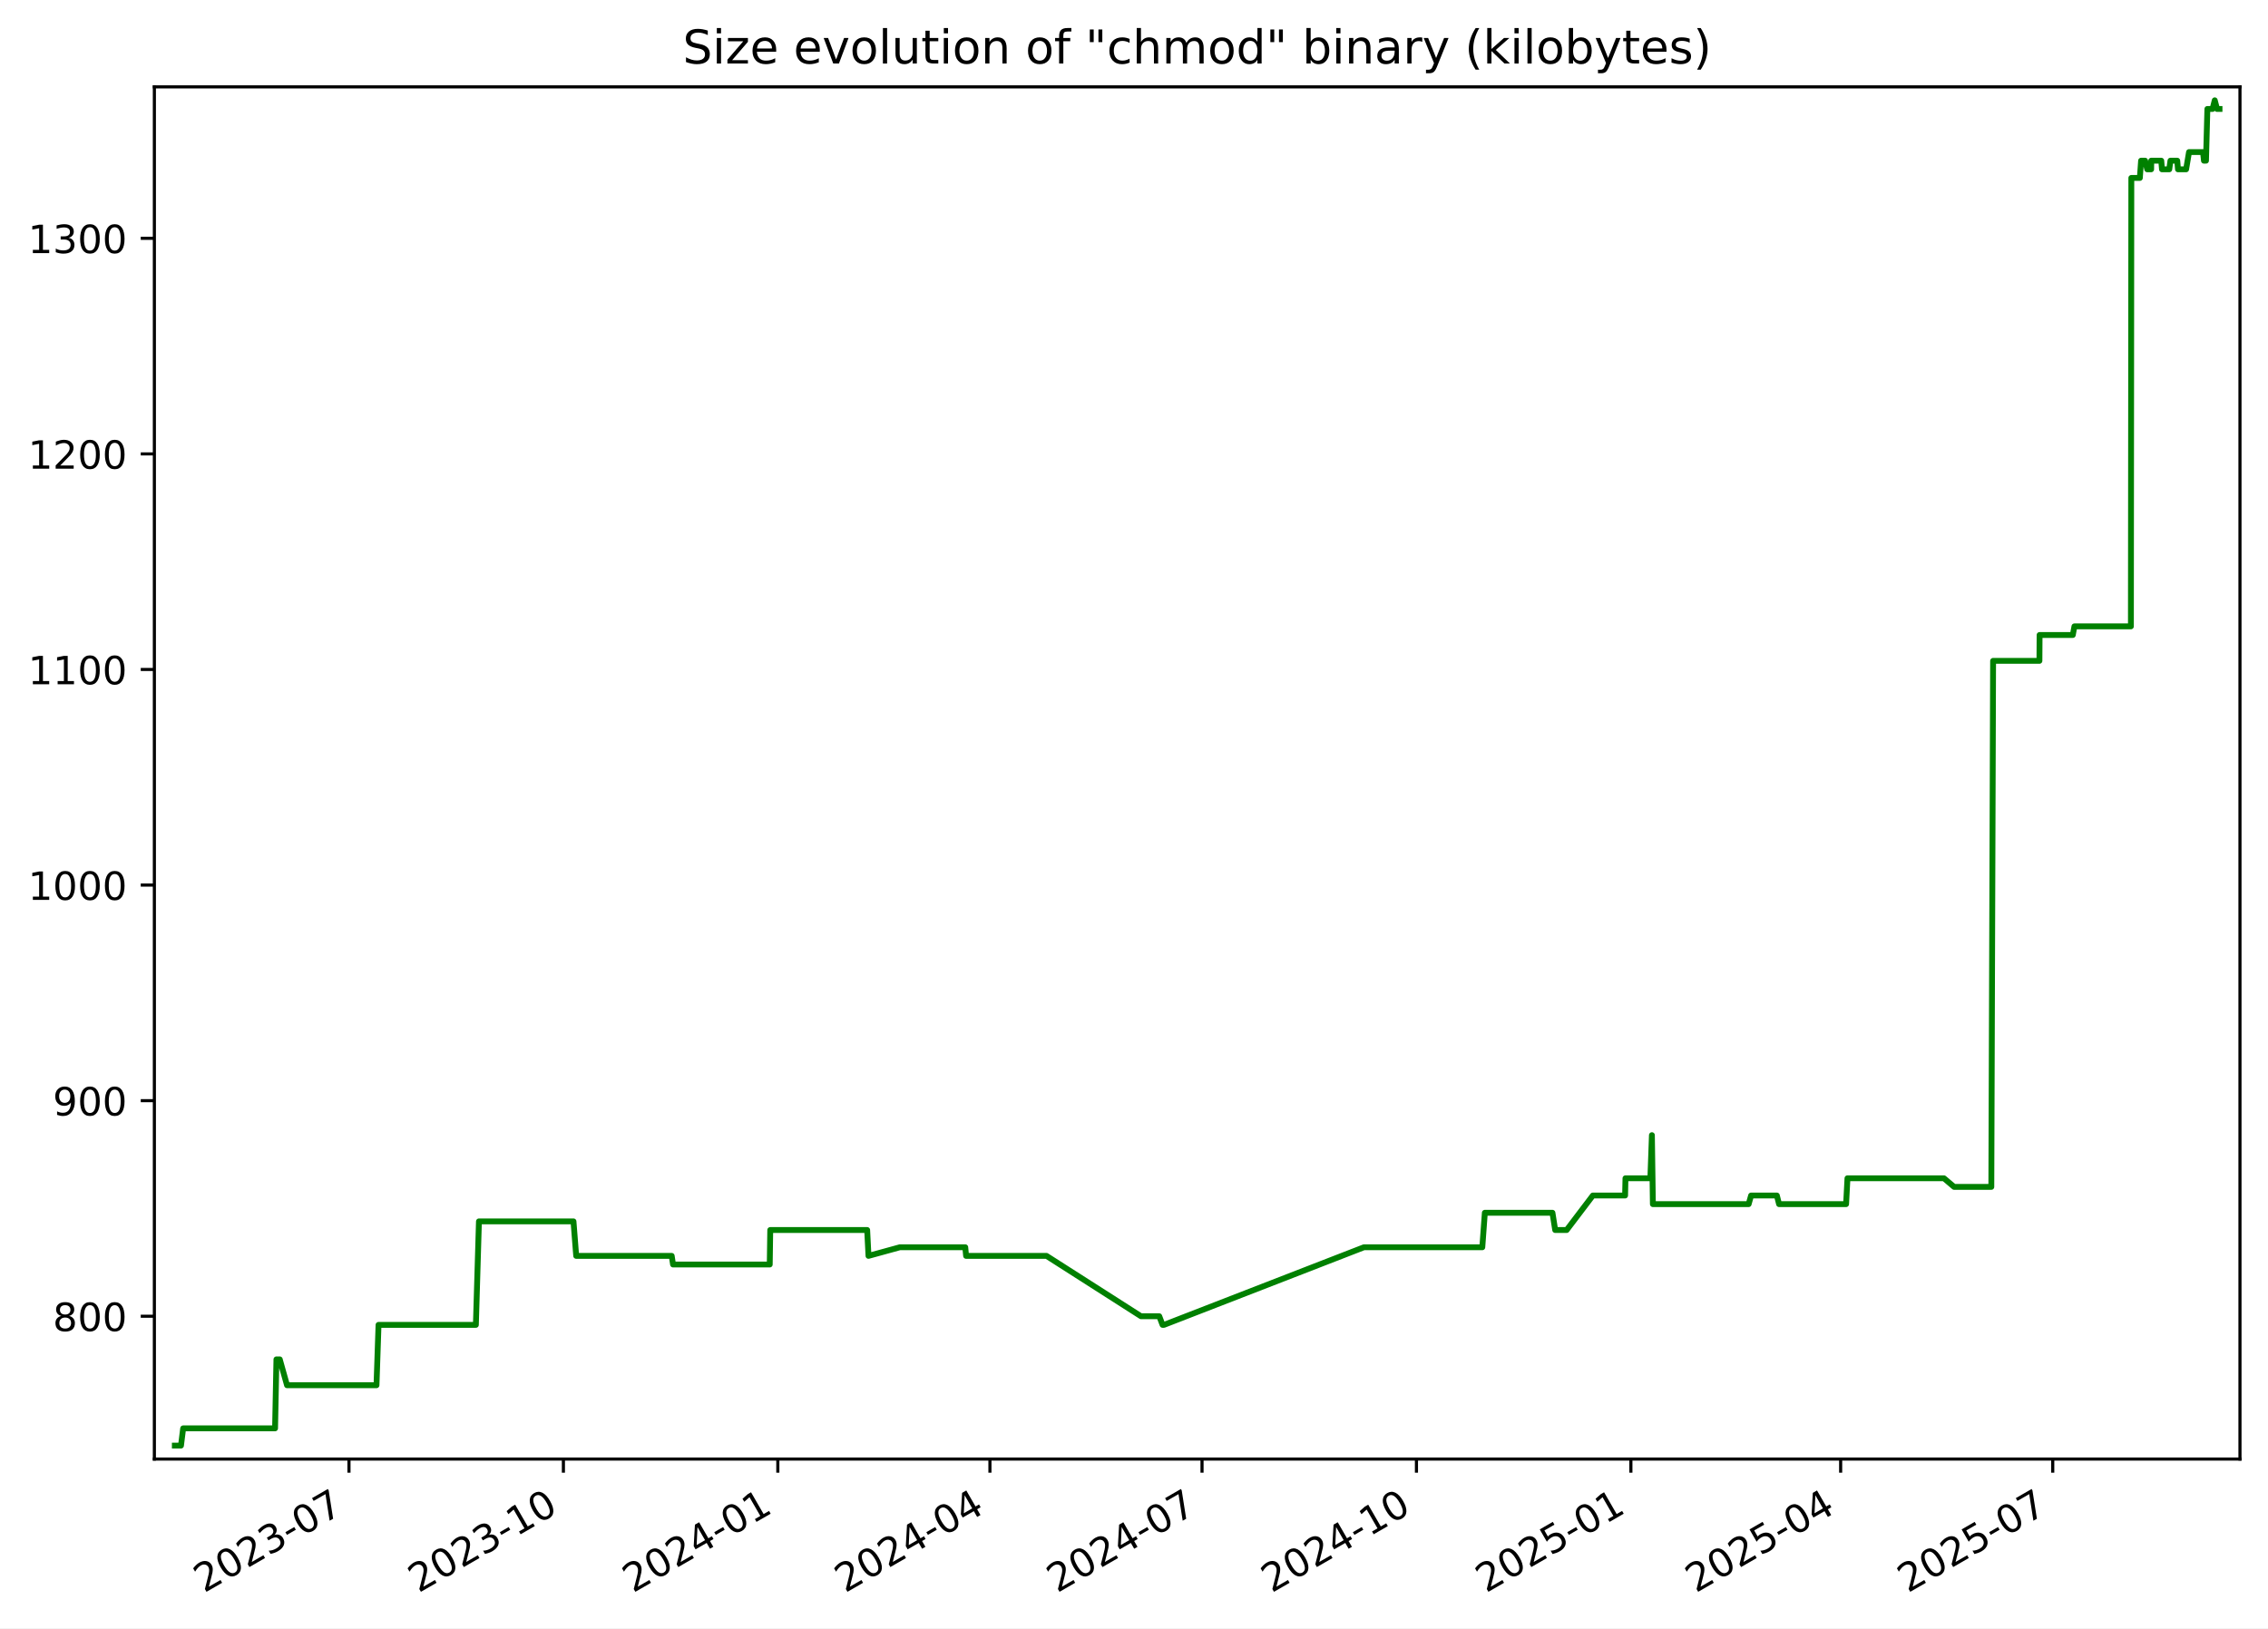
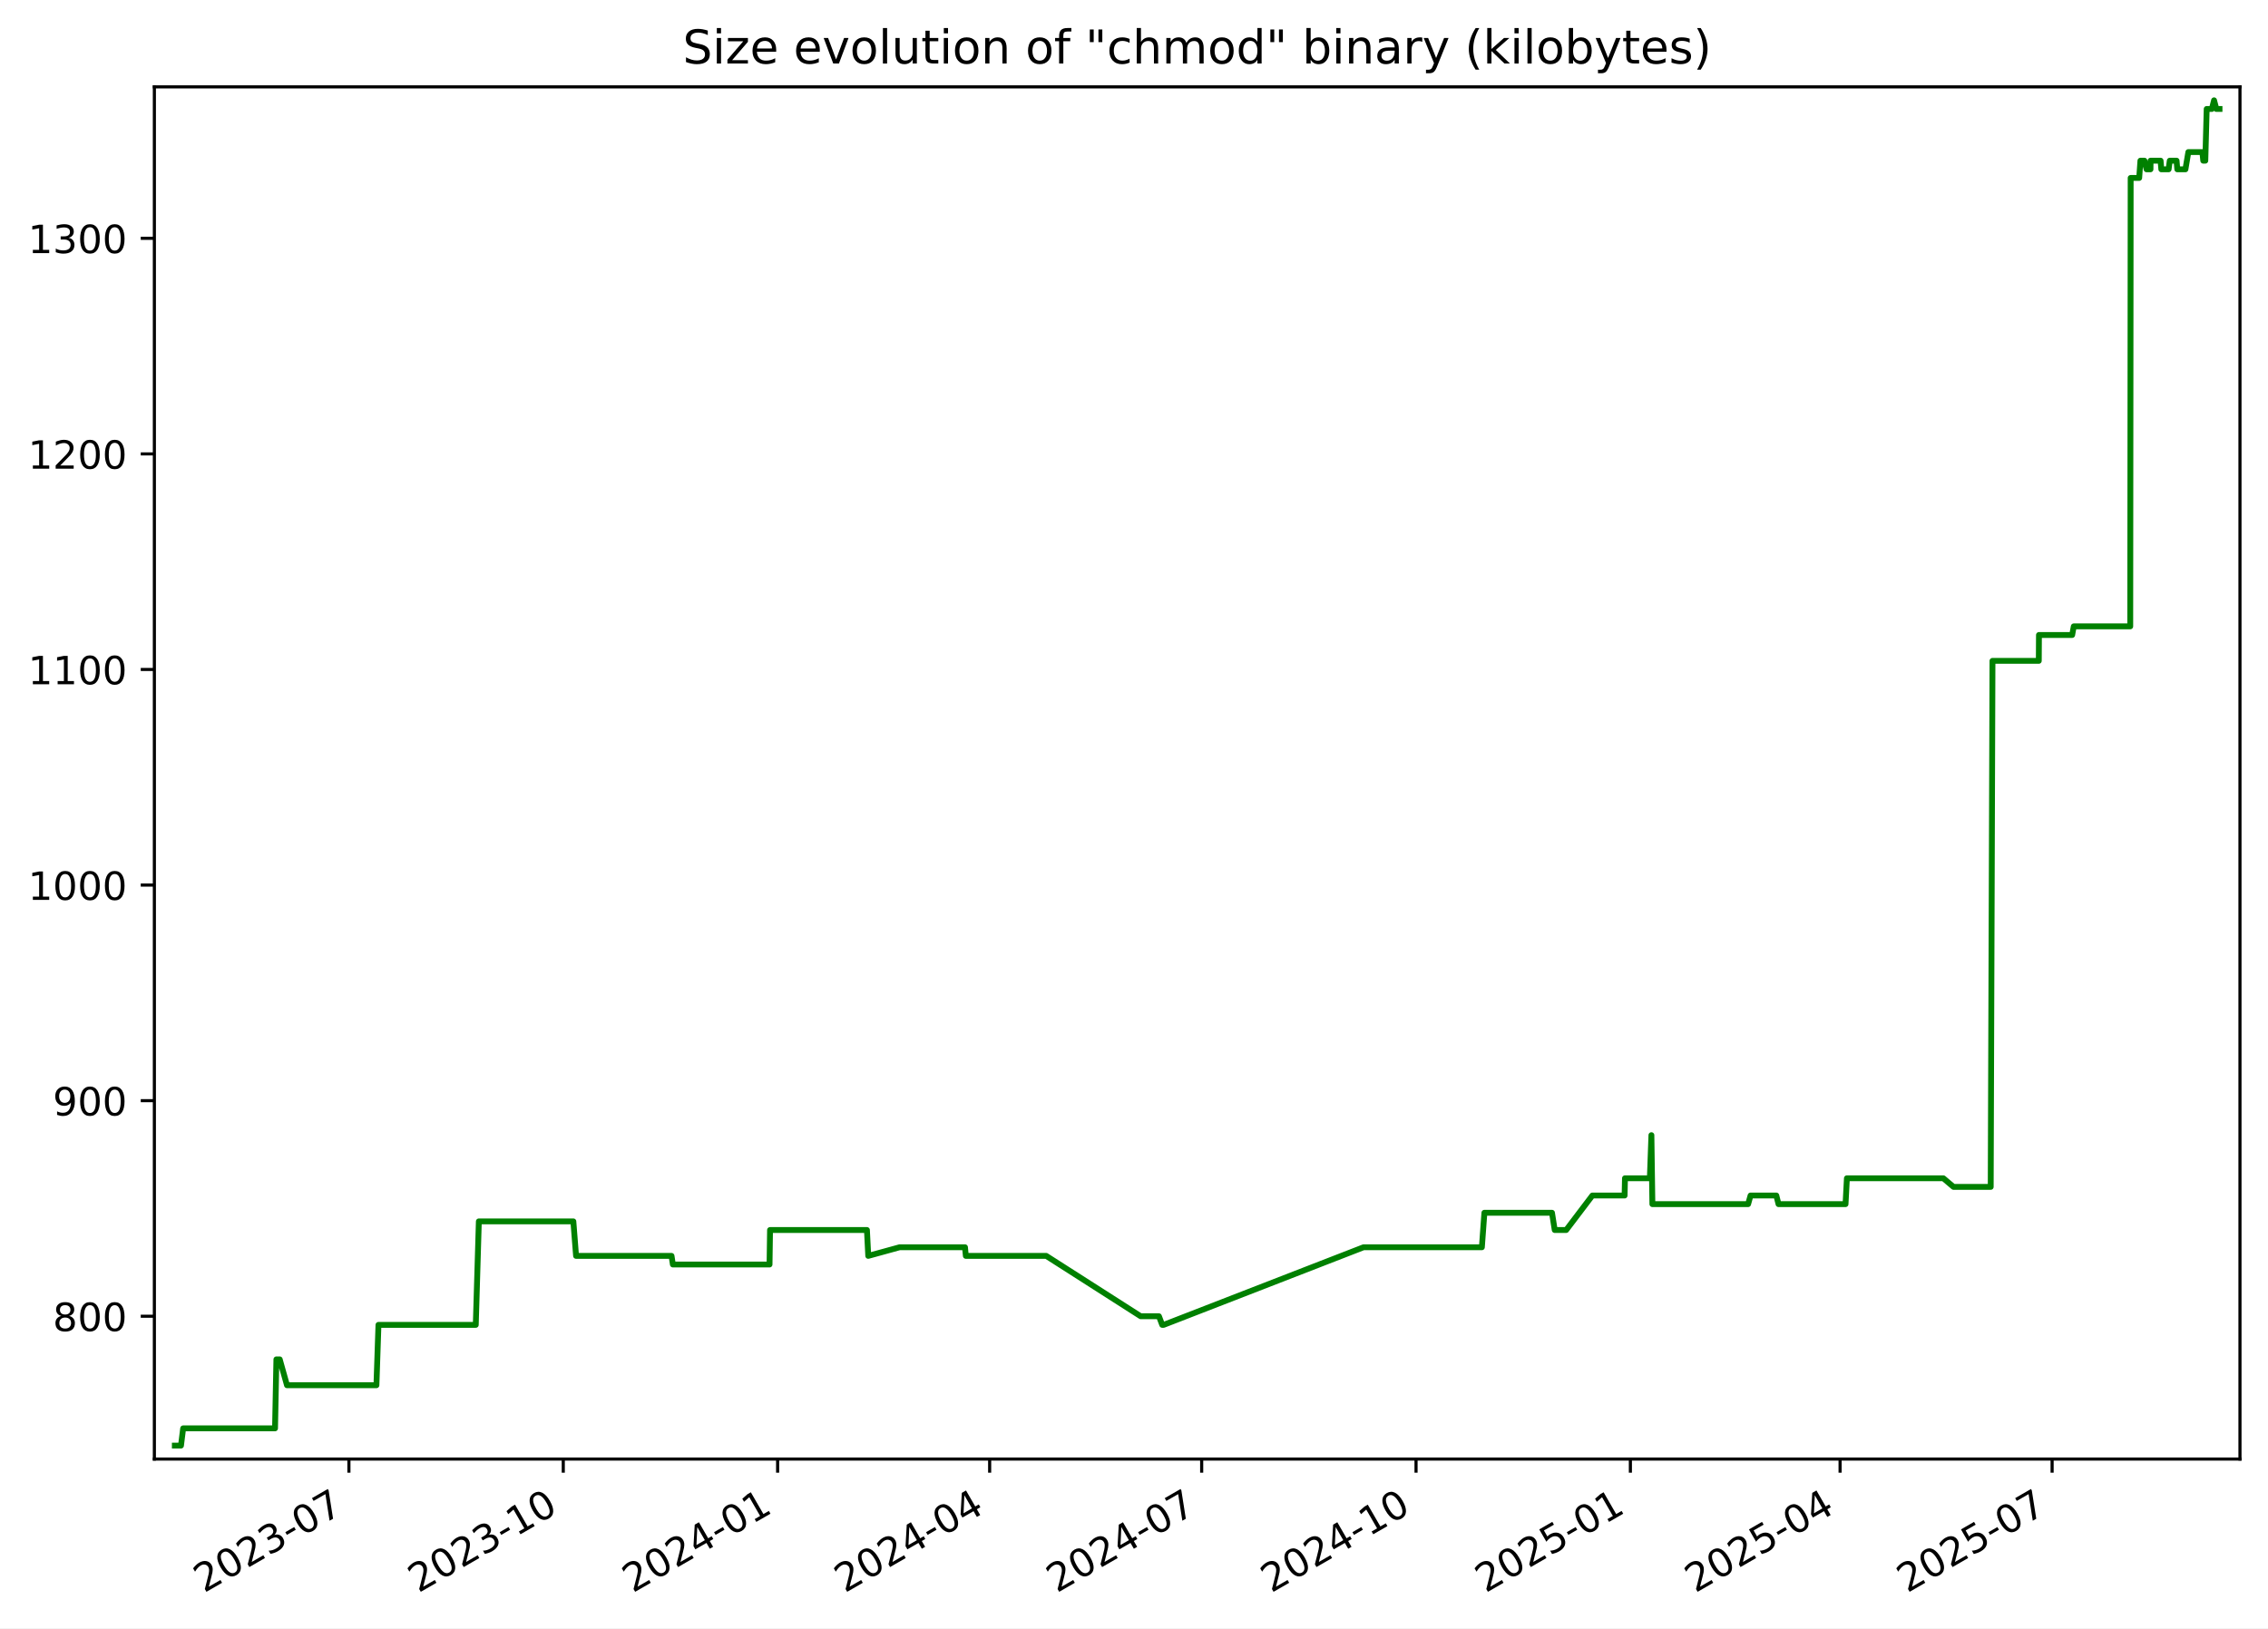
<svg xmlns="http://www.w3.org/2000/svg" xmlns:xlink="http://www.w3.org/1999/xlink" width="582.53pt" height="418.303pt" viewBox="0 0 582.53 418.303" version="1.1">
  <defs>
    <style type="text/css">*{stroke-linejoin: round; stroke-linecap: butt}</style>
  </defs>
  <g id="figure_1">
    <g id="patch_1">
      <path d="M -0 418.303  L 582.53 418.303  L 582.53 0  L -0 0  z " style="fill: #ffffff" />
    </g>
    <g id="axes_1">
      <g id="patch_2">
        <path d="M 39.65 374.83  L 575.33 374.83  L 575.33 22.318  L 39.65 22.318  z " style="fill: #ffffff" />
      </g>
      <g id="matplotlib.axis_1">
        <g id="xtick_1">
          <g id="line2d_1">
            <defs>
-               <path id="m6c3234db01" d="M 0 0  L 0 3.5  " style="stroke: #000000; stroke-width: 0.8" />
+               <path id="mf9b45efa4d" d="M 0 0  L 0 3.5  " style="stroke: #000000; stroke-width: 0.8" />
            </defs>
            <g>
-               <use xlink:href="#m6c3234db01" x="89.633" y="374.83" style="stroke: #000000; stroke-width: 0.8" />
+               <use xlink:href="#mf9b45efa4d" x="89.618" y="374.83" style="stroke: #000000; stroke-width: 0.8" />
            </g>
          </g>
          <g id="text_1">
-             <g transform="translate(52.40794 409.302) rotate(-30) scale(0.1 -0.1)">
+             <g transform="translate(52.3928 409.302) rotate(-30) scale(0.1 -0.1)">
              <defs>
                <path id="DejaVuSans-32" d="M 1228 531  L 3431 531  L 3431 0  L 469 0  L 469 531  Q 828 903 1448 1529  Q 2069 2156 2228 2338  Q 2531 2678 2651 2914  Q 2772 3150 2772 3378  Q 2772 3750 2511 3984  Q 2250 4219 1831 4219  Q 1534 4219 1204 4116  Q 875 4013 500 3803  L 500 4441  Q 881 4594 1212 4672  Q 1544 4750 1819 4750  Q 2544 4750 2975 4387  Q 3406 4025 3406 3419  Q 3406 3131 3298 2873  Q 3191 2616 2906 2266  Q 2828 2175 2409 1742  Q 1991 1309 1228 531  z " transform="scale(0.015625)" />
                <path id="DejaVuSans-30" d="M 2034 4250  Q 1547 4250 1301 3770  Q 1056 3291 1056 2328  Q 1056 1369 1301 889  Q 1547 409 2034 409  Q 2525 409 2770 889  Q 3016 1369 3016 2328  Q 3016 3291 2770 3770  Q 2525 4250 2034 4250  z M 2034 4750  Q 2819 4750 3233 4129  Q 3647 3509 3647 2328  Q 3647 1150 3233 529  Q 2819 -91 2034 -91  Q 1250 -91 836 529  Q 422 1150 422 2328  Q 422 3509 836 4129  Q 1250 4750 2034 4750  z " transform="scale(0.015625)" />
                <path id="DejaVuSans-33" d="M 2597 2516  Q 3050 2419 3304 2112  Q 3559 1806 3559 1356  Q 3559 666 3084 287  Q 2609 -91 1734 -91  Q 1441 -91 1130 -33  Q 819 25 488 141  L 488 750  Q 750 597 1062 519  Q 1375 441 1716 441  Q 2309 441 2620 675  Q 2931 909 2931 1356  Q 2931 1769 2642 2001  Q 2353 2234 1838 2234  L 1294 2234  L 1294 2753  L 1863 2753  Q 2328 2753 2575 2939  Q 2822 3125 2822 3475  Q 2822 3834 2567 4026  Q 2313 4219 1838 4219  Q 1578 4219 1281 4162  Q 984 4106 628 3988  L 628 4550  Q 988 4650 1302 4700  Q 1616 4750 1894 4750  Q 2613 4750 3031 4423  Q 3450 4097 3450 3541  Q 3450 3153 3228 2886  Q 3006 2619 2597 2516  z " transform="scale(0.015625)" />
                <path id="DejaVuSans-2d" d="M 313 2009  L 1997 2009  L 1997 1497  L 313 1497  L 313 2009  z " transform="scale(0.015625)" />
                <path id="DejaVuSans-37" d="M 525 4666  L 3525 4666  L 3525 4397  L 1831 0  L 1172 0  L 2766 4134  L 525 4134  L 525 4666  z " transform="scale(0.015625)" />
              </defs>
              <use xlink:href="#DejaVuSans-32" />
              <use xlink:href="#DejaVuSans-30" x="63.623" />
              <use xlink:href="#DejaVuSans-32" x="127.246" />
              <use xlink:href="#DejaVuSans-33" x="190.869" />
              <use xlink:href="#DejaVuSans-2d" x="254.492" />
              <use xlink:href="#DejaVuSans-30" x="290.576" />
              <use xlink:href="#DejaVuSans-37" x="354.199" />
            </g>
          </g>
        </g>
        <g id="xtick_2">
          <g id="line2d_2">
            <g>
-               <use xlink:href="#m6c3234db01" x="144.708" y="374.83" style="stroke: #000000; stroke-width: 0.8" />
+               <use xlink:href="#mf9b45efa4d" x="144.674" y="374.83" style="stroke: #000000; stroke-width: 0.8" />
            </g>
          </g>
          <g id="text_2">
-             <g transform="translate(107.4831 409.302) rotate(-30) scale(0.1 -0.1)">
+             <g transform="translate(107.4494 409.302) rotate(-30) scale(0.1 -0.1)">
              <defs>
                <path id="DejaVuSans-31" d="M 794 531  L 1825 531  L 1825 4091  L 703 3866  L 703 4441  L 1819 4666  L 2450 4666  L 2450 531  L 3481 531  L 3481 0  L 794 0  L 794 531  z " transform="scale(0.015625)" />
              </defs>
              <use xlink:href="#DejaVuSans-32" />
              <use xlink:href="#DejaVuSans-30" x="63.623" />
              <use xlink:href="#DejaVuSans-32" x="127.246" />
              <use xlink:href="#DejaVuSans-33" x="190.869" />
              <use xlink:href="#DejaVuSans-2d" x="254.492" />
              <use xlink:href="#DejaVuSans-31" x="290.576" />
              <use xlink:href="#DejaVuSans-30" x="354.199" />
            </g>
          </g>
        </g>
        <g id="xtick_3">
          <g id="line2d_3">
            <g>
-               <use xlink:href="#m6c3234db01" x="199.783" y="374.83" style="stroke: #000000; stroke-width: 0.8" />
+               <use xlink:href="#mf9b45efa4d" x="199.731" y="374.83" style="stroke: #000000; stroke-width: 0.8" />
            </g>
          </g>
          <g id="text_3">
-             <g transform="translate(162.5584 409.302) rotate(-30) scale(0.1 -0.1)">
+             <g transform="translate(162.506 409.302) rotate(-30) scale(0.1 -0.1)">
              <defs>
                <path id="DejaVuSans-34" d="M 2419 4116  L 825 1625  L 2419 1625  L 2419 4116  z M 2253 4666  L 3047 4666  L 3047 1625  L 3713 1625  L 3713 1100  L 3047 1100  L 3047 0  L 2419 0  L 2419 1100  L 313 1100  L 313 1709  L 2253 4666  z " transform="scale(0.015625)" />
              </defs>
              <use xlink:href="#DejaVuSans-32" />
              <use xlink:href="#DejaVuSans-30" x="63.623" />
              <use xlink:href="#DejaVuSans-32" x="127.246" />
              <use xlink:href="#DejaVuSans-34" x="190.869" />
              <use xlink:href="#DejaVuSans-2d" x="254.492" />
              <use xlink:href="#DejaVuSans-30" x="290.576" />
              <use xlink:href="#DejaVuSans-31" x="354.199" />
            </g>
          </g>
        </g>
        <g id="xtick_4">
          <g id="line2d_4">
            <g>
-               <use xlink:href="#m6c3234db01" x="254.26" y="374.83" style="stroke: #000000; stroke-width: 0.8" />
+               <use xlink:href="#mf9b45efa4d" x="254.189" y="374.83" style="stroke: #000000; stroke-width: 0.8" />
            </g>
          </g>
          <g id="text_4">
-             <g transform="translate(217.0349 409.302) rotate(-30) scale(0.1 -0.1)">
+             <g transform="translate(216.9641 409.302) rotate(-30) scale(0.1 -0.1)">
              <use xlink:href="#DejaVuSans-32" />
              <use xlink:href="#DejaVuSans-30" x="63.623" />
              <use xlink:href="#DejaVuSans-32" x="127.246" />
              <use xlink:href="#DejaVuSans-34" x="190.869" />
              <use xlink:href="#DejaVuSans-2d" x="254.492" />
              <use xlink:href="#DejaVuSans-30" x="290.576" />
              <use xlink:href="#DejaVuSans-34" x="354.199" />
            </g>
          </g>
        </g>
        <g id="xtick_5">
          <g id="line2d_5">
            <g>
-               <use xlink:href="#m6c3234db01" x="308.736" y="374.83" style="stroke: #000000; stroke-width: 0.8" />
+               <use xlink:href="#mf9b45efa4d" x="308.647" y="374.83" style="stroke: #000000; stroke-width: 0.8" />
            </g>
          </g>
          <g id="text_5">
-             <g transform="translate(271.5115 409.302) rotate(-30) scale(0.1 -0.1)">
+             <g transform="translate(271.4222 409.302) rotate(-30) scale(0.1 -0.1)">
              <use xlink:href="#DejaVuSans-32" />
              <use xlink:href="#DejaVuSans-30" x="63.623" />
              <use xlink:href="#DejaVuSans-32" x="127.246" />
              <use xlink:href="#DejaVuSans-34" x="190.869" />
              <use xlink:href="#DejaVuSans-2d" x="254.492" />
              <use xlink:href="#DejaVuSans-30" x="290.576" />
              <use xlink:href="#DejaVuSans-37" x="354.199" />
            </g>
          </g>
        </g>
        <g id="xtick_6">
          <g id="line2d_6">
            <g>
-               <use xlink:href="#m6c3234db01" x="363.812" y="374.83" style="stroke: #000000; stroke-width: 0.8" />
+               <use xlink:href="#mf9b45efa4d" x="363.704" y="374.83" style="stroke: #000000; stroke-width: 0.8" />
            </g>
          </g>
          <g id="text_6">
-             <g transform="translate(326.5867 409.302) rotate(-30) scale(0.1 -0.1)">
+             <g transform="translate(326.4788 409.302) rotate(-30) scale(0.1 -0.1)">
              <use xlink:href="#DejaVuSans-32" />
              <use xlink:href="#DejaVuSans-30" x="63.623" />
              <use xlink:href="#DejaVuSans-32" x="127.246" />
              <use xlink:href="#DejaVuSans-34" x="190.869" />
              <use xlink:href="#DejaVuSans-2d" x="254.492" />
              <use xlink:href="#DejaVuSans-31" x="290.576" />
              <use xlink:href="#DejaVuSans-30" x="354.199" />
            </g>
          </g>
        </g>
        <g id="xtick_7">
          <g id="line2d_7">
            <g>
-               <use xlink:href="#m6c3234db01" x="418.887" y="374.83" style="stroke: #000000; stroke-width: 0.8" />
+               <use xlink:href="#mf9b45efa4d" x="418.76" y="374.83" style="stroke: #000000; stroke-width: 0.8" />
            </g>
          </g>
          <g id="text_7">
-             <g transform="translate(381.6619 409.302) rotate(-30) scale(0.1 -0.1)">
+             <g transform="translate(381.5354 409.302) rotate(-30) scale(0.1 -0.1)">
              <defs>
                <path id="DejaVuSans-35" d="M 691 4666  L 3169 4666  L 3169 4134  L 1269 4134  L 1269 2991  Q 1406 3038 1543 3061  Q 1681 3084 1819 3084  Q 2600 3084 3056 2656  Q 3513 2228 3513 1497  Q 3513 744 3044 326  Q 2575 -91 1722 -91  Q 1428 -91 1123 -41  Q 819 9 494 109  L 494 744  Q 775 591 1075 516  Q 1375 441 1709 441  Q 2250 441 2565 725  Q 2881 1009 2881 1497  Q 2881 1984 2565 2268  Q 2250 2553 1709 2553  Q 1456 2553 1204 2497  Q 953 2441 691 2322  L 691 4666  z " transform="scale(0.015625)" />
              </defs>
              <use xlink:href="#DejaVuSans-32" />
              <use xlink:href="#DejaVuSans-30" x="63.623" />
              <use xlink:href="#DejaVuSans-32" x="127.246" />
              <use xlink:href="#DejaVuSans-35" x="190.869" />
              <use xlink:href="#DejaVuSans-2d" x="254.492" />
              <use xlink:href="#DejaVuSans-30" x="290.576" />
              <use xlink:href="#DejaVuSans-31" x="354.199" />
            </g>
          </g>
        </g>
        <g id="xtick_8">
          <g id="line2d_8">
            <g>
-               <use xlink:href="#m6c3234db01" x="472.765" y="374.83" style="stroke: #000000; stroke-width: 0.8" />
+               <use xlink:href="#mf9b45efa4d" x="472.62" y="374.83" style="stroke: #000000; stroke-width: 0.8" />
            </g>
          </g>
          <g id="text_8">
-             <g transform="translate(435.5398 409.302) rotate(-30) scale(0.1 -0.1)">
+             <g transform="translate(435.3951 409.302) rotate(-30) scale(0.1 -0.1)">
              <use xlink:href="#DejaVuSans-32" />
              <use xlink:href="#DejaVuSans-30" x="63.623" />
              <use xlink:href="#DejaVuSans-32" x="127.246" />
              <use xlink:href="#DejaVuSans-35" x="190.869" />
              <use xlink:href="#DejaVuSans-2d" x="254.492" />
              <use xlink:href="#DejaVuSans-30" x="290.576" />
              <use xlink:href="#DejaVuSans-34" x="354.199" />
            </g>
          </g>
        </g>
        <g id="xtick_9">
          <g id="line2d_9">
            <g>
-               <use xlink:href="#m6c3234db01" x="527.241" y="374.83" style="stroke: #000000; stroke-width: 0.8" />
+               <use xlink:href="#mf9b45efa4d" x="527.078" y="374.83" style="stroke: #000000; stroke-width: 0.8" />
            </g>
          </g>
          <g id="text_9">
-             <g transform="translate(490.0164 409.302) rotate(-30) scale(0.1 -0.1)">
+             <g transform="translate(489.8532 409.302) rotate(-30) scale(0.1 -0.1)">
              <use xlink:href="#DejaVuSans-32" />
              <use xlink:href="#DejaVuSans-30" x="63.623" />
              <use xlink:href="#DejaVuSans-32" x="127.246" />
              <use xlink:href="#DejaVuSans-35" x="190.869" />
              <use xlink:href="#DejaVuSans-2d" x="254.492" />
              <use xlink:href="#DejaVuSans-30" x="290.576" />
              <use xlink:href="#DejaVuSans-37" x="354.199" />
            </g>
          </g>
        </g>
      </g>
      <g id="matplotlib.axis_2">
        <g id="ytick_1">
          <g id="line2d_10">
            <defs>
-               <path id="me7ffcbf375" d="M 0 0  L -3.5 0  " style="stroke: #000000; stroke-width: 0.8" />
+               <path id="m7e3297a754" d="M 0 0  L -3.5 0  " style="stroke: #000000; stroke-width: 0.8" />
            </defs>
            <g>
-               <use xlink:href="#me7ffcbf375" x="39.65" y="338.143" style="stroke: #000000; stroke-width: 0.8" />
+               <use xlink:href="#m7e3297a754" x="39.65" y="338.143" style="stroke: #000000; stroke-width: 0.8" />
            </g>
          </g>
          <g id="text_10">
            <g transform="translate(13.5625 341.9426) scale(0.1 -0.1)">
              <defs>
                <path id="DejaVuSans-38" d="M 2034 2216  Q 1584 2216 1326 1975  Q 1069 1734 1069 1313  Q 1069 891 1326 650  Q 1584 409 2034 409  Q 2484 409 2743 651  Q 3003 894 3003 1313  Q 3003 1734 2745 1975  Q 2488 2216 2034 2216  z M 1403 2484  Q 997 2584 770 2862  Q 544 3141 544 3541  Q 544 4100 942 4425  Q 1341 4750 2034 4750  Q 2731 4750 3128 4425  Q 3525 4100 3525 3541  Q 3525 3141 3298 2862  Q 3072 2584 2669 2484  Q 3125 2378 3379 2068  Q 3634 1759 3634 1313  Q 3634 634 3220 271  Q 2806 -91 2034 -91  Q 1263 -91 848 271  Q 434 634 434 1313  Q 434 1759 690 2068  Q 947 2378 1403 2484  z M 1172 3481  Q 1172 3119 1398 2916  Q 1625 2713 2034 2713  Q 2441 2713 2670 2916  Q 2900 3119 2900 3481  Q 2900 3844 2670 4047  Q 2441 4250 2034 4250  Q 1625 4250 1398 4047  Q 1172 3844 1172 3481  z " transform="scale(0.015625)" />
              </defs>
              <use xlink:href="#DejaVuSans-38" />
              <use xlink:href="#DejaVuSans-30" x="63.623" />
              <use xlink:href="#DejaVuSans-30" x="127.246" />
            </g>
          </g>
        </g>
        <g id="ytick_2">
          <g id="line2d_11">
            <g>
-               <use xlink:href="#me7ffcbf375" x="39.65" y="282.759" style="stroke: #000000; stroke-width: 0.8" />
+               <use xlink:href="#m7e3297a754" x="39.65" y="282.759" style="stroke: #000000; stroke-width: 0.8" />
            </g>
          </g>
          <g id="text_11">
            <g transform="translate(13.5625 286.558) scale(0.1 -0.1)">
              <defs>
                <path id="DejaVuSans-39" d="M 703 97  L 703 672  Q 941 559 1184 500  Q 1428 441 1663 441  Q 2288 441 2617 861  Q 2947 1281 2994 2138  Q 2813 1869 2534 1725  Q 2256 1581 1919 1581  Q 1219 1581 811 2004  Q 403 2428 403 3163  Q 403 3881 828 4315  Q 1253 4750 1959 4750  Q 2769 4750 3195 4129  Q 3622 3509 3622 2328  Q 3622 1225 3098 567  Q 2575 -91 1691 -91  Q 1453 -91 1209 -44  Q 966 3 703 97  z M 1959 2075  Q 2384 2075 2632 2365  Q 2881 2656 2881 3163  Q 2881 3666 2632 3958  Q 2384 4250 1959 4250  Q 1534 4250 1286 3958  Q 1038 3666 1038 3163  Q 1038 2656 1286 2365  Q 1534 2075 1959 2075  z " transform="scale(0.015625)" />
              </defs>
              <use xlink:href="#DejaVuSans-39" />
              <use xlink:href="#DejaVuSans-30" x="63.623" />
              <use xlink:href="#DejaVuSans-30" x="127.246" />
            </g>
          </g>
        </g>
        <g id="ytick_3">
          <g id="line2d_12">
            <g>
-               <use xlink:href="#me7ffcbf375" x="39.65" y="227.374" style="stroke: #000000; stroke-width: 0.8" />
+               <use xlink:href="#m7e3297a754" x="39.65" y="227.374" style="stroke: #000000; stroke-width: 0.8" />
            </g>
          </g>
          <g id="text_12">
            <g transform="translate(7.2 231.1733) scale(0.1 -0.1)">
              <use xlink:href="#DejaVuSans-31" />
              <use xlink:href="#DejaVuSans-30" x="63.623" />
              <use xlink:href="#DejaVuSans-30" x="127.246" />
              <use xlink:href="#DejaVuSans-30" x="190.869" />
            </g>
          </g>
        </g>
        <g id="ytick_4">
          <g id="line2d_13">
            <g>
-               <use xlink:href="#me7ffcbf375" x="39.65" y="171.99" style="stroke: #000000; stroke-width: 0.8" />
+               <use xlink:href="#m7e3297a754" x="39.65" y="171.99" style="stroke: #000000; stroke-width: 0.8" />
            </g>
          </g>
          <g id="text_13">
            <g transform="translate(7.2 175.7887) scale(0.1 -0.1)">
              <use xlink:href="#DejaVuSans-31" />
              <use xlink:href="#DejaVuSans-31" x="63.623" />
              <use xlink:href="#DejaVuSans-30" x="127.246" />
              <use xlink:href="#DejaVuSans-30" x="190.869" />
            </g>
          </g>
        </g>
        <g id="ytick_5">
          <g id="line2d_14">
            <g>
-               <use xlink:href="#me7ffcbf375" x="39.65" y="116.605" style="stroke: #000000; stroke-width: 0.8" />
+               <use xlink:href="#m7e3297a754" x="39.65" y="116.605" style="stroke: #000000; stroke-width: 0.8" />
            </g>
          </g>
          <g id="text_14">
            <g transform="translate(7.2 120.4041) scale(0.1 -0.1)">
              <use xlink:href="#DejaVuSans-31" />
              <use xlink:href="#DejaVuSans-32" x="63.623" />
              <use xlink:href="#DejaVuSans-30" x="127.246" />
              <use xlink:href="#DejaVuSans-30" x="190.869" />
            </g>
          </g>
        </g>
        <g id="ytick_6">
          <g id="line2d_15">
            <g>
-               <use xlink:href="#me7ffcbf375" x="39.65" y="61.22" style="stroke: #000000; stroke-width: 0.8" />
+               <use xlink:href="#m7e3297a754" x="39.65" y="61.22" style="stroke: #000000; stroke-width: 0.8" />
            </g>
          </g>
          <g id="text_15">
            <g transform="translate(7.2 65.0195) scale(0.1 -0.1)">
              <use xlink:href="#DejaVuSans-31" />
              <use xlink:href="#DejaVuSans-33" x="63.623" />
              <use xlink:href="#DejaVuSans-30" x="127.246" />
              <use xlink:href="#DejaVuSans-30" x="190.869" />
            </g>
          </g>
        </g>
      </g>
      <g id="line2d_16">
-         <path d="M 44.902 371.374  L 46.486 371.374  L 47.041 366.943  L 70.651 366.943  L 71.002 349.22  L 71.857 349.22  L 73.723 355.866  L 96.702 355.866  L 97.224 340.359  L 122.228 340.359  L 123.016 313.774  L 147.3 313.774  L 147.994 322.636  L 172.526 322.636  L 172.869 324.851  L 197.706 324.851  L 197.835 315.99  L 222.732 315.99  L 223.069 322.636  L 231.134 320.42  L 247.926 320.42  L 248.138 322.636  L 268.795 322.636  L 293.059 338.143  L 297.754 338.143  L 298.598 340.359  L 298.962 340.359  L 350.333 320.42  L 380.728 320.42  L 381.376 311.559  L 398.744 311.559  L 399.446 315.99  L 402.394 315.99  L 409.118 307.128  L 417.401 307.128  L 417.496 302.697  L 423.889 302.697  L 424.288 291.62  L 424.539 309.343  L 449.135 309.343  L 449.764 307.128  L 456.384 307.128  L 456.948 309.343  L 474.165 309.343  L 474.517 302.697  L 499.298 302.697  L 501.914 304.913  L 511.467 304.913  L 511.922 169.774  L 523.822 169.774  L 523.864 163.128  L 532.397 163.128  L 532.808 160.913  L 547.318 160.913  L 547.425 45.713  L 549.617 45.713  L 549.933 41.282  L 550.965 41.282  L 551.51 43.497  L 552.519 43.497  L 552.539 41.282  L 555.115 41.282  L 555.3 43.497  L 557.173 43.497  L 557.47 41.282  L 559.224 41.282  L 559.409 43.497  L 561.498 43.497  L 562.245 39.066  L 565.85 39.066  L 566.076 41.282  L 566.603 41.282  L 566.959 27.99  L 568.283 27.99  L 568.852 25.774  L 569.438 27.99  L 570.078 27.99  L 570.078 27.99  " clip-path="url(#p7333813dfd)" style="fill: none; stroke: #008000; stroke-width: 1.5; stroke-linecap: square" />
+         <path d="M 44.902 371.374  L 46.486 371.374  L 47.04 366.943  L 70.643 366.943  L 70.993 349.22  L 71.848 349.22  L 73.714 355.866  L 96.685 355.866  L 97.206 340.359  L 122.202 340.359  L 122.99 313.774  L 147.266 313.774  L 147.96 322.636  L 172.483 322.636  L 172.825 324.851  L 197.654 324.851  L 197.783 315.99  L 222.672 315.99  L 223.008 322.636  L 231.071 320.42  L 247.857 320.42  L 248.07 322.636  L 268.72 322.636  L 292.975 338.143  L 297.669 338.143  L 298.512 340.359  L 298.876 340.359  L 350.23 320.42  L 380.615 320.42  L 381.262 311.559  L 398.624 311.559  L 399.326 315.99  L 402.273 315.99  L 408.995 307.128  L 417.275 307.128  L 417.37 302.697  L 423.76 302.697  L 424.159 291.62  L 424.411 309.343  L 448.998 309.343  L 449.627 307.128  L 456.245 307.128  L 456.808 309.343  L 474.02 309.343  L 474.372 302.697  L 499.145 302.697  L 501.759 304.913  L 511.31 304.913  L 511.764 169.774  L 523.66 169.774  L 523.702 163.128  L 532.232 163.128  L 532.643 160.913  L 547.148 160.913  L 547.255 45.713  L 549.446 45.713  L 549.762 41.282  L 550.794 41.282  L 551.338 43.497  L 552.347 43.497  L 552.367 41.282  L 554.943 41.282  L 555.127 43.497  L 557 43.497  L 557.297 41.282  L 559.05 41.282  L 559.235 43.497  L 561.323 43.497  L 562.07 39.066  L 565.673 39.066  L 565.9 41.282  L 566.427 41.282  L 566.783 27.99  L 568.106 27.99  L 568.675 25.774  L 569.261 27.99  L 570.078 27.99  L 570.078 27.99  " clip-path="url(#paf7d308740)" style="fill: none; stroke: #008000; stroke-width: 1.5; stroke-linecap: square" />
      </g>
      <g id="patch_3">
        <path d="M 39.65 374.83  L 39.65 22.318  " style="fill: none; stroke: #000000; stroke-width: 0.8; stroke-linejoin: miter; stroke-linecap: square" />
      </g>
      <g id="patch_4">
        <path d="M 575.33 374.83  L 575.33 22.318  " style="fill: none; stroke: #000000; stroke-width: 0.8; stroke-linejoin: miter; stroke-linecap: square" />
      </g>
      <g id="patch_5">
        <path d="M 39.65 374.83  L 575.33 374.83  " style="fill: none; stroke: #000000; stroke-width: 0.8; stroke-linejoin: miter; stroke-linecap: square" />
      </g>
      <g id="patch_6">
        <path d="M 39.65 22.318  L 575.33 22.318  " style="fill: none; stroke: #000000; stroke-width: 0.8; stroke-linejoin: miter; stroke-linecap: square" />
      </g>
      <g id="text_16">
        <g transform="translate(175.3681 16.31812) scale(0.12 -0.12)">
          <defs>
            <path id="DejaVuSans-53" d="M 3425 4513  L 3425 3897  Q 3066 4069 2747 4153  Q 2428 4238 2131 4238  Q 1616 4238 1336 4038  Q 1056 3838 1056 3469  Q 1056 3159 1242 3001  Q 1428 2844 1947 2747  L 2328 2669  Q 3034 2534 3370 2195  Q 3706 1856 3706 1288  Q 3706 609 3251 259  Q 2797 -91 1919 -91  Q 1588 -91 1214 -16  Q 841 59 441 206  L 441 856  Q 825 641 1194 531  Q 1563 422 1919 422  Q 2459 422 2753 634  Q 3047 847 3047 1241  Q 3047 1584 2836 1778  Q 2625 1972 2144 2069  L 1759 2144  Q 1053 2284 737 2584  Q 422 2884 422 3419  Q 422 4038 858 4394  Q 1294 4750 2059 4750  Q 2388 4750 2728 4690  Q 3069 4631 3425 4513  z " transform="scale(0.015625)" />
            <path id="DejaVuSans-69" d="M 603 3500  L 1178 3500  L 1178 0  L 603 0  L 603 3500  z M 603 4863  L 1178 4863  L 1178 4134  L 603 4134  L 603 4863  z " transform="scale(0.015625)" />
            <path id="DejaVuSans-7a" d="M 353 3500  L 3084 3500  L 3084 2975  L 922 459  L 3084 459  L 3084 0  L 275 0  L 275 525  L 2438 3041  L 353 3041  L 353 3500  z " transform="scale(0.015625)" />
            <path id="DejaVuSans-65" d="M 3597 1894  L 3597 1613  L 953 1613  Q 991 1019 1311 708  Q 1631 397 2203 397  Q 2534 397 2845 478  Q 3156 559 3463 722  L 3463 178  Q 3153 47 2828 -22  Q 2503 -91 2169 -91  Q 1331 -91 842 396  Q 353 884 353 1716  Q 353 2575 817 3079  Q 1281 3584 2069 3584  Q 2775 3584 3186 3129  Q 3597 2675 3597 1894  z M 3022 2063  Q 3016 2534 2758 2815  Q 2500 3097 2075 3097  Q 1594 3097 1305 2825  Q 1016 2553 972 2059  L 3022 2063  z " transform="scale(0.015625)" />
            <path id="DejaVuSans-20" transform="scale(0.015625)" />
            <path id="DejaVuSans-76" d="M 191 3500  L 800 3500  L 1894 563  L 2988 3500  L 3597 3500  L 2284 0  L 1503 0  L 191 3500  z " transform="scale(0.015625)" />
            <path id="DejaVuSans-6f" d="M 1959 3097  Q 1497 3097 1228 2736  Q 959 2375 959 1747  Q 959 1119 1226 758  Q 1494 397 1959 397  Q 2419 397 2687 759  Q 2956 1122 2956 1747  Q 2956 2369 2687 2733  Q 2419 3097 1959 3097  z M 1959 3584  Q 2709 3584 3137 3096  Q 3566 2609 3566 1747  Q 3566 888 3137 398  Q 2709 -91 1959 -91  Q 1206 -91 779 398  Q 353 888 353 1747  Q 353 2609 779 3096  Q 1206 3584 1959 3584  z " transform="scale(0.015625)" />
            <path id="DejaVuSans-6c" d="M 603 4863  L 1178 4863  L 1178 0  L 603 0  L 603 4863  z " transform="scale(0.015625)" />
            <path id="DejaVuSans-75" d="M 544 1381  L 544 3500  L 1119 3500  L 1119 1403  Q 1119 906 1312 657  Q 1506 409 1894 409  Q 2359 409 2629 706  Q 2900 1003 2900 1516  L 2900 3500  L 3475 3500  L 3475 0  L 2900 0  L 2900 538  Q 2691 219 2414 64  Q 2138 -91 1772 -91  Q 1169 -91 856 284  Q 544 659 544 1381  z M 1991 3584  L 1991 3584  z " transform="scale(0.015625)" />
            <path id="DejaVuSans-74" d="M 1172 4494  L 1172 3500  L 2356 3500  L 2356 3053  L 1172 3053  L 1172 1153  Q 1172 725 1289 603  Q 1406 481 1766 481  L 2356 481  L 2356 0  L 1766 0  Q 1100 0 847 248  Q 594 497 594 1153  L 594 3053  L 172 3053  L 172 3500  L 594 3500  L 594 4494  L 1172 4494  z " transform="scale(0.015625)" />
            <path id="DejaVuSans-6e" d="M 3513 2113  L 3513 0  L 2938 0  L 2938 2094  Q 2938 2591 2744 2837  Q 2550 3084 2163 3084  Q 1697 3084 1428 2787  Q 1159 2491 1159 1978  L 1159 0  L 581 0  L 581 3500  L 1159 3500  L 1159 2956  Q 1366 3272 1645 3428  Q 1925 3584 2291 3584  Q 2894 3584 3203 3211  Q 3513 2838 3513 2113  z " transform="scale(0.015625)" />
            <path id="DejaVuSans-66" d="M 2375 4863  L 2375 4384  L 1825 4384  Q 1516 4384 1395 4259  Q 1275 4134 1275 3809  L 1275 3500  L 2222 3500  L 2222 3053  L 1275 3053  L 1275 0  L 697 0  L 697 3053  L 147 3053  L 147 3500  L 697 3500  L 697 3744  Q 697 4328 969 4595  Q 1241 4863 1831 4863  L 2375 4863  z " transform="scale(0.015625)" />
            <path id="DejaVuSans-22" d="M 1147 4666  L 1147 2931  L 616 2931  L 616 4666  L 1147 4666  z M 2328 4666  L 2328 2931  L 1797 2931  L 1797 4666  L 2328 4666  z " transform="scale(0.015625)" />
            <path id="DejaVuSans-63" d="M 3122 3366  L 3122 2828  Q 2878 2963 2633 3030  Q 2388 3097 2138 3097  Q 1578 3097 1268 2742  Q 959 2388 959 1747  Q 959 1106 1268 751  Q 1578 397 2138 397  Q 2388 397 2633 464  Q 2878 531 3122 666  L 3122 134  Q 2881 22 2623 -34  Q 2366 -91 2075 -91  Q 1284 -91 818 406  Q 353 903 353 1747  Q 353 2603 823 3093  Q 1294 3584 2113 3584  Q 2378 3584 2631 3529  Q 2884 3475 3122 3366  z " transform="scale(0.015625)" />
            <path id="DejaVuSans-68" d="M 3513 2113  L 3513 0  L 2938 0  L 2938 2094  Q 2938 2591 2744 2837  Q 2550 3084 2163 3084  Q 1697 3084 1428 2787  Q 1159 2491 1159 1978  L 1159 0  L 581 0  L 581 4863  L 1159 4863  L 1159 2956  Q 1366 3272 1645 3428  Q 1925 3584 2291 3584  Q 2894 3584 3203 3211  Q 3513 2838 3513 2113  z " transform="scale(0.015625)" />
            <path id="DejaVuSans-6d" d="M 3328 2828  Q 3544 3216 3844 3400  Q 4144 3584 4550 3584  Q 5097 3584 5394 3201  Q 5691 2819 5691 2113  L 5691 0  L 5113 0  L 5113 2094  Q 5113 2597 4934 2840  Q 4756 3084 4391 3084  Q 3944 3084 3684 2787  Q 3425 2491 3425 1978  L 3425 0  L 2847 0  L 2847 2094  Q 2847 2600 2669 2842  Q 2491 3084 2119 3084  Q 1678 3084 1418 2786  Q 1159 2488 1159 1978  L 1159 0  L 581 0  L 581 3500  L 1159 3500  L 1159 2956  Q 1356 3278 1631 3431  Q 1906 3584 2284 3584  Q 2666 3584 2933 3390  Q 3200 3197 3328 2828  z " transform="scale(0.015625)" />
            <path id="DejaVuSans-64" d="M 2906 2969  L 2906 4863  L 3481 4863  L 3481 0  L 2906 0  L 2906 525  Q 2725 213 2448 61  Q 2172 -91 1784 -91  Q 1150 -91 751 415  Q 353 922 353 1747  Q 353 2572 751 3078  Q 1150 3584 1784 3584  Q 2172 3584 2448 3432  Q 2725 3281 2906 2969  z M 947 1747  Q 947 1113 1208 752  Q 1469 391 1925 391  Q 2381 391 2643 752  Q 2906 1113 2906 1747  Q 2906 2381 2643 2742  Q 2381 3103 1925 3103  Q 1469 3103 1208 2742  Q 947 2381 947 1747  z " transform="scale(0.015625)" />
            <path id="DejaVuSans-62" d="M 3116 1747  Q 3116 2381 2855 2742  Q 2594 3103 2138 3103  Q 1681 3103 1420 2742  Q 1159 2381 1159 1747  Q 1159 1113 1420 752  Q 1681 391 2138 391  Q 2594 391 2855 752  Q 3116 1113 3116 1747  z M 1159 2969  Q 1341 3281 1617 3432  Q 1894 3584 2278 3584  Q 2916 3584 3314 3078  Q 3713 2572 3713 1747  Q 3713 922 3314 415  Q 2916 -91 2278 -91  Q 1894 -91 1617 61  Q 1341 213 1159 525  L 1159 0  L 581 0  L 581 4863  L 1159 4863  L 1159 2969  z " transform="scale(0.015625)" />
            <path id="DejaVuSans-61" d="M 2194 1759  Q 1497 1759 1228 1600  Q 959 1441 959 1056  Q 959 750 1161 570  Q 1363 391 1709 391  Q 2188 391 2477 730  Q 2766 1069 2766 1631  L 2766 1759  L 2194 1759  z M 3341 1997  L 3341 0  L 2766 0  L 2766 531  Q 2569 213 2275 61  Q 1981 -91 1556 -91  Q 1019 -91 701 211  Q 384 513 384 1019  Q 384 1609 779 1909  Q 1175 2209 1959 2209  L 2766 2209  L 2766 2266  Q 2766 2663 2505 2880  Q 2244 3097 1772 3097  Q 1472 3097 1187 3025  Q 903 2953 641 2809  L 641 3341  Q 956 3463 1253 3523  Q 1550 3584 1831 3584  Q 2591 3584 2966 3190  Q 3341 2797 3341 1997  z " transform="scale(0.015625)" />
            <path id="DejaVuSans-72" d="M 2631 2963  Q 2534 3019 2420 3045  Q 2306 3072 2169 3072  Q 1681 3072 1420 2755  Q 1159 2438 1159 1844  L 1159 0  L 581 0  L 581 3500  L 1159 3500  L 1159 2956  Q 1341 3275 1631 3429  Q 1922 3584 2338 3584  Q 2397 3584 2469 3576  Q 2541 3569 2628 3553  L 2631 2963  z " transform="scale(0.015625)" />
            <path id="DejaVuSans-79" d="M 2059 -325  Q 1816 -950 1584 -1140  Q 1353 -1331 966 -1331  L 506 -1331  L 506 -850  L 844 -850  Q 1081 -850 1212 -737  Q 1344 -625 1503 -206  L 1606 56  L 191 3500  L 800 3500  L 1894 763  L 2988 3500  L 3597 3500  L 2059 -325  z " transform="scale(0.015625)" />
            <path id="DejaVuSans-28" d="M 1984 4856  Q 1566 4138 1362 3434  Q 1159 2731 1159 2009  Q 1159 1288 1364 580  Q 1569 -128 1984 -844  L 1484 -844  Q 1016 -109 783 600  Q 550 1309 550 2009  Q 550 2706 781 3412  Q 1013 4119 1484 4856  L 1984 4856  z " transform="scale(0.015625)" />
            <path id="DejaVuSans-6b" d="M 581 4863  L 1159 4863  L 1159 1991  L 2875 3500  L 3609 3500  L 1753 1863  L 3688 0  L 2938 0  L 1159 1709  L 1159 0  L 581 0  L 581 4863  z " transform="scale(0.015625)" />
            <path id="DejaVuSans-73" d="M 2834 3397  L 2834 2853  Q 2591 2978 2328 3040  Q 2066 3103 1784 3103  Q 1356 3103 1142 2972  Q 928 2841 928 2578  Q 928 2378 1081 2264  Q 1234 2150 1697 2047  L 1894 2003  Q 2506 1872 2764 1633  Q 3022 1394 3022 966  Q 3022 478 2636 193  Q 2250 -91 1575 -91  Q 1294 -91 989 -36  Q 684 19 347 128  L 347 722  Q 666 556 975 473  Q 1284 391 1588 391  Q 1994 391 2212 530  Q 2431 669 2431 922  Q 2431 1156 2273 1281  Q 2116 1406 1581 1522  L 1381 1569  Q 847 1681 609 1914  Q 372 2147 372 2553  Q 372 3047 722 3315  Q 1072 3584 1716 3584  Q 2034 3584 2315 3537  Q 2597 3491 2834 3397  z " transform="scale(0.015625)" />
            <path id="DejaVuSans-29" d="M 513 4856  L 1013 4856  Q 1481 4119 1714 3412  Q 1947 2706 1947 2009  Q 1947 1309 1714 600  Q 1481 -109 1013 -844  L 513 -844  Q 928 -128 1133 580  Q 1338 1288 1338 2009  Q 1338 2731 1133 3434  Q 928 4138 513 4856  z " transform="scale(0.015625)" />
          </defs>
          <use xlink:href="#DejaVuSans-53" />
          <use xlink:href="#DejaVuSans-69" x="63.477" />
          <use xlink:href="#DejaVuSans-7a" x="91.26" />
          <use xlink:href="#DejaVuSans-65" x="143.75" />
          <use xlink:href="#DejaVuSans-20" x="205.273" />
          <use xlink:href="#DejaVuSans-65" x="237.061" />
          <use xlink:href="#DejaVuSans-76" x="298.584" />
          <use xlink:href="#DejaVuSans-6f" x="357.764" />
          <use xlink:href="#DejaVuSans-6c" x="418.945" />
          <use xlink:href="#DejaVuSans-75" x="446.729" />
          <use xlink:href="#DejaVuSans-74" x="510.107" />
          <use xlink:href="#DejaVuSans-69" x="549.316" />
          <use xlink:href="#DejaVuSans-6f" x="577.1" />
          <use xlink:href="#DejaVuSans-6e" x="638.281" />
          <use xlink:href="#DejaVuSans-20" x="701.66" />
          <use xlink:href="#DejaVuSans-6f" x="733.447" />
          <use xlink:href="#DejaVuSans-66" x="794.629" />
          <use xlink:href="#DejaVuSans-20" x="829.834" />
          <use xlink:href="#DejaVuSans-22" x="861.621" />
          <use xlink:href="#DejaVuSans-63" x="907.617" />
          <use xlink:href="#DejaVuSans-68" x="962.598" />
          <use xlink:href="#DejaVuSans-6d" x="1025.977" />
          <use xlink:href="#DejaVuSans-6f" x="1123.389" />
          <use xlink:href="#DejaVuSans-64" x="1184.57" />
          <use xlink:href="#DejaVuSans-22" x="1248.047" />
          <use xlink:href="#DejaVuSans-20" x="1294.043" />
          <use xlink:href="#DejaVuSans-62" x="1325.83" />
          <use xlink:href="#DejaVuSans-69" x="1389.307" />
          <use xlink:href="#DejaVuSans-6e" x="1417.09" />
          <use xlink:href="#DejaVuSans-61" x="1480.469" />
          <use xlink:href="#DejaVuSans-72" x="1541.748" />
          <use xlink:href="#DejaVuSans-79" x="1582.861" />
          <use xlink:href="#DejaVuSans-20" x="1642.041" />
          <use xlink:href="#DejaVuSans-28" x="1673.828" />
          <use xlink:href="#DejaVuSans-6b" x="1712.842" />
          <use xlink:href="#DejaVuSans-69" x="1770.752" />
          <use xlink:href="#DejaVuSans-6c" x="1798.535" />
          <use xlink:href="#DejaVuSans-6f" x="1826.318" />
          <use xlink:href="#DejaVuSans-62" x="1887.5" />
          <use xlink:href="#DejaVuSans-79" x="1950.977" />
          <use xlink:href="#DejaVuSans-74" x="2010.156" />
          <use xlink:href="#DejaVuSans-65" x="2049.365" />
          <use xlink:href="#DejaVuSans-73" x="2110.889" />
          <use xlink:href="#DejaVuSans-29" x="2162.988" />
        </g>
      </g>
    </g>
  </g>
  <defs>
-     <clipPath id="p7333813dfd">
+     <clipPath id="paf7d308740">
      <rect x="39.65" y="22.318" width="535.68" height="352.512" />
    </clipPath>
  </defs>
</svg>
